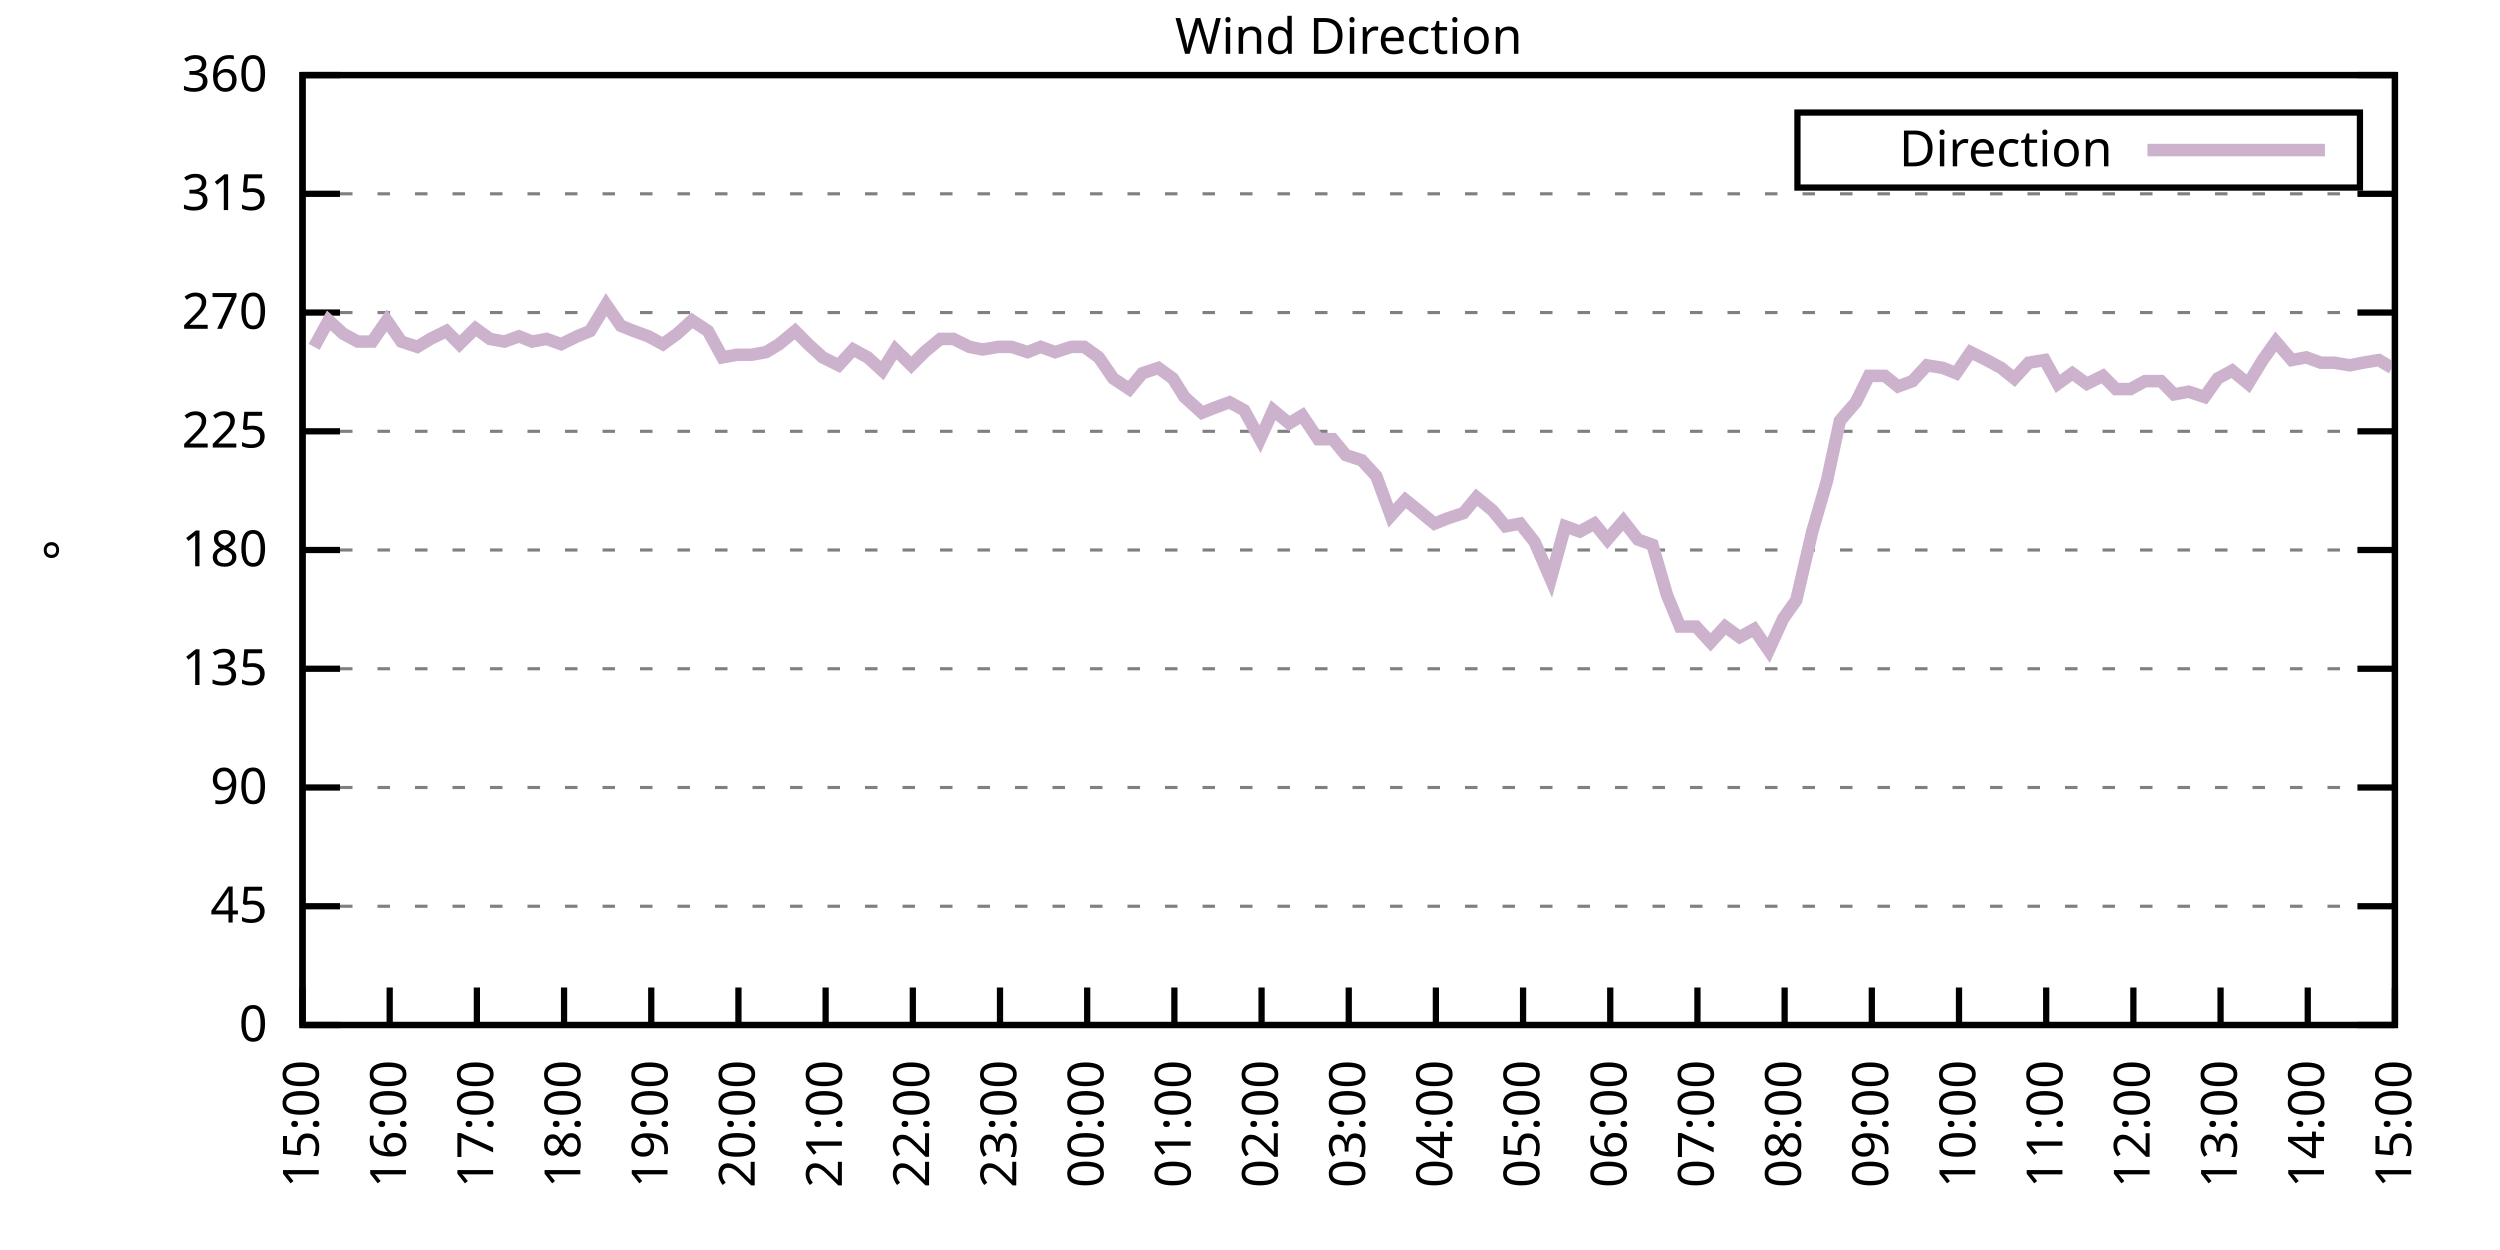
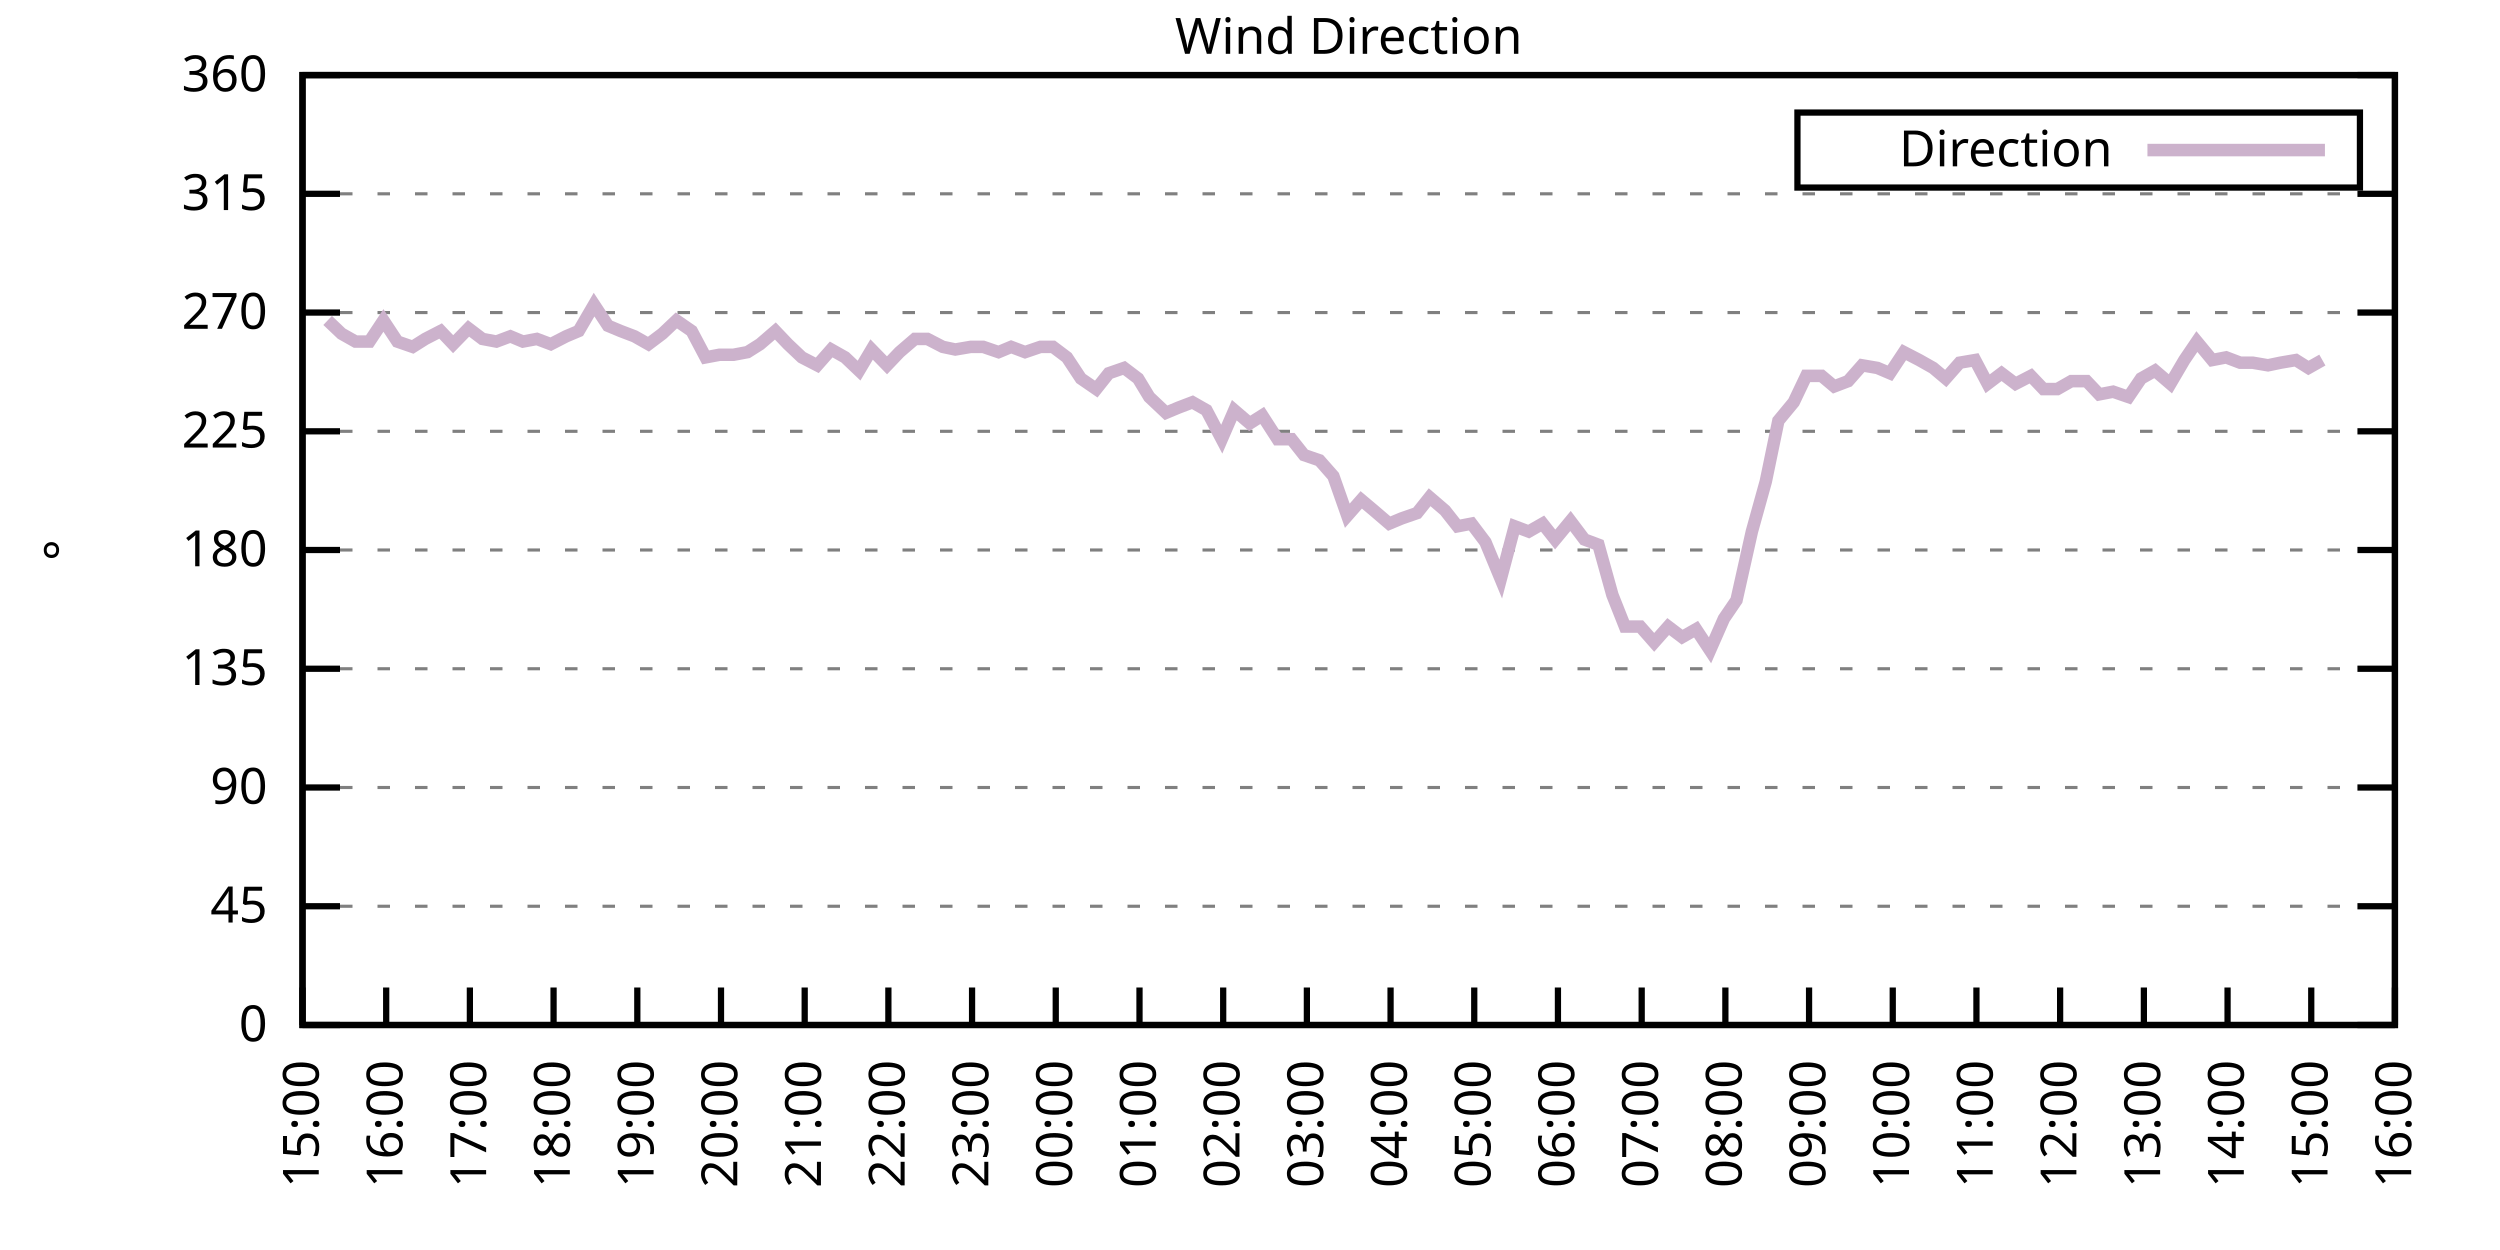
<svg xmlns="http://www.w3.org/2000/svg" xmlns:xlink="http://www.w3.org/1999/xlink" width="400" height="200" viewBox="0 0 400 200">
  <g id="gnuplot_canvas">
    <rect x="0" y="0" width="400" height="200" fill="none" />
    <defs>
      <circle id="gpDot" r="0.5" stroke-width="0.5" stroke="currentColor" />
      <path id="gpPt0" stroke-width="0.333" stroke="currentColor" d="M-1,0 h2 M0,-1 v2" />
      <path id="gpPt1" stroke-width="0.333" stroke="currentColor" d="M-1,-1 L1,1 M1,-1 L-1,1" />
      <path id="gpPt2" stroke-width="0.333" stroke="currentColor" d="M-1,0 L1,0 M0,-1 L0,1 M-1,-1 L1,1 M-1,1 L1,-1" />
      <rect id="gpPt3" stroke-width="0.333" stroke="currentColor" x="-1" y="-1" width="2" height="2" />
      <rect id="gpPt4" stroke-width="0.333" stroke="currentColor" fill="currentColor" x="-1" y="-1" width="2" height="2" />
      <circle id="gpPt5" stroke-width="0.333" stroke="currentColor" cx="0" cy="0" r="1" />
      <use xlink:href="#gpPt5" id="gpPt6" fill="currentColor" stroke="none" />
      <path id="gpPt7" stroke-width="0.333" stroke="currentColor" d="M0,-1.33 L-1.33,0.67 L1.33,0.67 z" />
      <use xlink:href="#gpPt7" id="gpPt8" fill="currentColor" stroke="none" />
      <use xlink:href="#gpPt7" id="gpPt9" stroke="currentColor" transform="rotate(180)" />
      <use xlink:href="#gpPt9" id="gpPt10" fill="currentColor" stroke="none" />
      <use xlink:href="#gpPt3" id="gpPt11" stroke="currentColor" transform="rotate(45)" />
      <use xlink:href="#gpPt11" id="gpPt12" fill="currentColor" stroke="none" />
      <path id="gpPt13" stroke-width="0.333" stroke="currentColor" d="M0,1.330 L1.265,0.411 L0.782,-1.067 L-0.782,-1.076 L-1.265,0.411 z" />
      <use xlink:href="#gpPt13" id="gpPt14" fill="currentColor" stroke="none" />
      <filter id="textbox" filterUnits="objectBoundingBox" x="0" y="0" height="1" width="1">
        <feFlood flood-color="white" flood-opacity="1" result="bgnd" />
        <feComposite in="SourceGraphic" in2="bgnd" operator="atop" />
      </filter>
      <filter id="greybox" filterUnits="objectBoundingBox" x="0" y="0" height="1" width="1">
        <feFlood flood-color="lightgrey" flood-opacity="1" result="grey" />
        <feComposite in="SourceGraphic" in2="grey" operator="atop" />
      </filter>
    </defs>
    <g fill="none" color="white" stroke="currentColor" stroke-width="1.00" stroke-linecap="butt" stroke-linejoin="miter">
</g>
    <g fill="none" color="black" stroke="currentColor" stroke-width="1.00" stroke-linecap="butt" stroke-linejoin="miter">
      <g stroke="none" shape-rendering="crispEdges">
        <polygon fill="rgb(255, 255, 255)" points="48.40,164.00 383.18,164.00 383.18,12.02 48.40,12.02 " />
      </g>
    </g>
    <g fill="none" color="black" stroke="currentColor" stroke-width="1.00" stroke-linecap="butt" stroke-linejoin="miter">
</g>
    <g fill="none" color="black" stroke="black" stroke-width="0.50" stroke-linecap="butt" stroke-linejoin="miter">
</g>
    <g fill="none" color="gray" stroke="currentColor" stroke-width="0.50" stroke-linecap="butt" stroke-linejoin="miter">
      <path stroke="gray" stroke-dasharray="2,4" class="gridline" d="M48.40,164.00 L383.19,164.00  " />
    </g>
    <g fill="none" color="gray" stroke="gray" stroke-width="1.00" stroke-linecap="butt" stroke-linejoin="miter">
</g>
    <g fill="none" color="black" stroke="currentColor" stroke-width="1.00" stroke-linecap="butt" stroke-linejoin="miter">
      <path stroke="black" d="M48.40,164.00 L54.40,164.00 M383.19,164.00 L377.19,164.00  " />
      <g transform="translate(42.80,166.60)" stroke="none" fill="black" font-family="Sans" font-size="8.00" text-anchor="end">
        <text>
          <tspan font-family="Sans"> 0</tspan>
        </text>
      </g>
    </g>
    <g fill="none" color="black" stroke="currentColor" stroke-width="1.00" stroke-linecap="butt" stroke-linejoin="miter">
</g>
    <g fill="none" color="black" stroke="black" stroke-width="0.50" stroke-linecap="butt" stroke-linejoin="miter">
</g>
    <g fill="none" color="gray" stroke="currentColor" stroke-width="0.50" stroke-linecap="butt" stroke-linejoin="miter">
      <path stroke="gray" stroke-dasharray="2,4" class="gridline" d="M48.40,145.00 L383.19,145.00  " />
    </g>
    <g fill="none" color="gray" stroke="gray" stroke-width="1.00" stroke-linecap="butt" stroke-linejoin="miter">
</g>
    <g fill="none" color="black" stroke="currentColor" stroke-width="1.00" stroke-linecap="butt" stroke-linejoin="miter">
      <path stroke="black" d="M48.40,145.00 L54.40,145.00 M383.19,145.00 L377.19,145.00  " />
      <g transform="translate(42.80,147.60)" stroke="none" fill="black" font-family="Sans" font-size="8.00" text-anchor="end">
        <text>
          <tspan font-family="Sans"> 45</tspan>
        </text>
      </g>
    </g>
    <g fill="none" color="black" stroke="currentColor" stroke-width="1.00" stroke-linecap="butt" stroke-linejoin="miter">
</g>
    <g fill="none" color="black" stroke="black" stroke-width="0.50" stroke-linecap="butt" stroke-linejoin="miter">
</g>
    <g fill="none" color="gray" stroke="currentColor" stroke-width="0.50" stroke-linecap="butt" stroke-linejoin="miter">
      <path stroke="gray" stroke-dasharray="2,4" class="gridline" d="M48.40,126.00 L383.19,126.00  " />
    </g>
    <g fill="none" color="gray" stroke="gray" stroke-width="1.00" stroke-linecap="butt" stroke-linejoin="miter">
</g>
    <g fill="none" color="black" stroke="currentColor" stroke-width="1.00" stroke-linecap="butt" stroke-linejoin="miter">
      <path stroke="black" d="M48.40,126.00 L54.40,126.00 M383.19,126.00 L377.19,126.00  " />
      <g transform="translate(42.80,128.60)" stroke="none" fill="black" font-family="Sans" font-size="8.00" text-anchor="end">
        <text>
          <tspan font-family="Sans"> 90</tspan>
        </text>
      </g>
    </g>
    <g fill="none" color="black" stroke="currentColor" stroke-width="1.00" stroke-linecap="butt" stroke-linejoin="miter">
</g>
    <g fill="none" color="black" stroke="black" stroke-width="0.50" stroke-linecap="butt" stroke-linejoin="miter">
</g>
    <g fill="none" color="gray" stroke="currentColor" stroke-width="0.50" stroke-linecap="butt" stroke-linejoin="miter">
      <path stroke="gray" stroke-dasharray="2,4" class="gridline" d="M48.40,107.00 L383.19,107.00  " />
    </g>
    <g fill="none" color="gray" stroke="gray" stroke-width="1.00" stroke-linecap="butt" stroke-linejoin="miter">
</g>
    <g fill="none" color="black" stroke="currentColor" stroke-width="1.00" stroke-linecap="butt" stroke-linejoin="miter">
      <path stroke="black" d="M48.40,107.00 L54.40,107.00 M383.19,107.00 L377.19,107.00  " />
      <g transform="translate(42.80,109.60)" stroke="none" fill="black" font-family="Sans" font-size="8.00" text-anchor="end">
        <text>
          <tspan font-family="Sans"> 135</tspan>
        </text>
      </g>
    </g>
    <g fill="none" color="black" stroke="currentColor" stroke-width="1.00" stroke-linecap="butt" stroke-linejoin="miter">
</g>
    <g fill="none" color="black" stroke="black" stroke-width="0.50" stroke-linecap="butt" stroke-linejoin="miter">
</g>
    <g fill="none" color="gray" stroke="currentColor" stroke-width="0.50" stroke-linecap="butt" stroke-linejoin="miter">
      <path stroke="gray" stroke-dasharray="2,4" class="gridline" d="M48.40,88.00 L383.19,88.00  " />
    </g>
    <g fill="none" color="gray" stroke="gray" stroke-width="1.00" stroke-linecap="butt" stroke-linejoin="miter">
</g>
    <g fill="none" color="black" stroke="currentColor" stroke-width="1.00" stroke-linecap="butt" stroke-linejoin="miter">
      <path stroke="black" d="M48.40,88.00 L54.40,88.00 M383.19,88.00 L377.19,88.00  " />
      <g transform="translate(42.80,90.60)" stroke="none" fill="black" font-family="Sans" font-size="8.00" text-anchor="end">
        <text>
          <tspan font-family="Sans"> 180</tspan>
        </text>
      </g>
    </g>
    <g fill="none" color="black" stroke="currentColor" stroke-width="1.00" stroke-linecap="butt" stroke-linejoin="miter">
</g>
    <g fill="none" color="black" stroke="black" stroke-width="0.50" stroke-linecap="butt" stroke-linejoin="miter">
</g>
    <g fill="none" color="gray" stroke="currentColor" stroke-width="0.50" stroke-linecap="butt" stroke-linejoin="miter">
      <path stroke="gray" stroke-dasharray="2,4" class="gridline" d="M48.40,69.01 L383.19,69.01  " />
    </g>
    <g fill="none" color="gray" stroke="gray" stroke-width="1.00" stroke-linecap="butt" stroke-linejoin="miter">
</g>
    <g fill="none" color="black" stroke="currentColor" stroke-width="1.00" stroke-linecap="butt" stroke-linejoin="miter">
      <path stroke="black" d="M48.40,69.01 L54.40,69.01 M383.19,69.01 L377.19,69.01  " />
      <g transform="translate(42.80,71.61)" stroke="none" fill="black" font-family="Sans" font-size="8.00" text-anchor="end">
        <text>
          <tspan font-family="Sans"> 225</tspan>
        </text>
      </g>
    </g>
    <g fill="none" color="black" stroke="currentColor" stroke-width="1.00" stroke-linecap="butt" stroke-linejoin="miter">
</g>
    <g fill="none" color="black" stroke="black" stroke-width="0.50" stroke-linecap="butt" stroke-linejoin="miter">
</g>
    <g fill="none" color="gray" stroke="currentColor" stroke-width="0.50" stroke-linecap="butt" stroke-linejoin="miter">
      <path stroke="gray" stroke-dasharray="2,4" class="gridline" d="M48.40,50.01 L383.19,50.01  " />
    </g>
    <g fill="none" color="gray" stroke="gray" stroke-width="1.00" stroke-linecap="butt" stroke-linejoin="miter">
</g>
    <g fill="none" color="black" stroke="currentColor" stroke-width="1.00" stroke-linecap="butt" stroke-linejoin="miter">
      <path stroke="black" d="M48.40,50.01 L54.40,50.01 M383.19,50.01 L377.19,50.01  " />
      <g transform="translate(42.80,52.61)" stroke="none" fill="black" font-family="Sans" font-size="8.00" text-anchor="end">
        <text>
          <tspan font-family="Sans"> 270</tspan>
        </text>
      </g>
    </g>
    <g fill="none" color="black" stroke="currentColor" stroke-width="1.00" stroke-linecap="butt" stroke-linejoin="miter">
</g>
    <g fill="none" color="black" stroke="black" stroke-width="0.50" stroke-linecap="butt" stroke-linejoin="miter">
</g>
    <g fill="none" color="gray" stroke="currentColor" stroke-width="0.50" stroke-linecap="butt" stroke-linejoin="miter">
      <path stroke="gray" stroke-dasharray="2,4" class="gridline" d="M48.40,31.01 L383.19,31.01  " />
    </g>
    <g fill="none" color="gray" stroke="gray" stroke-width="1.00" stroke-linecap="butt" stroke-linejoin="miter">
</g>
    <g fill="none" color="black" stroke="currentColor" stroke-width="1.00" stroke-linecap="butt" stroke-linejoin="miter">
      <path stroke="black" d="M48.40,31.01 L54.40,31.01 M383.19,31.01 L377.19,31.01  " />
      <g transform="translate(42.80,33.61)" stroke="none" fill="black" font-family="Sans" font-size="8.00" text-anchor="end">
        <text>
          <tspan font-family="Sans"> 315</tspan>
        </text>
      </g>
    </g>
    <g fill="none" color="black" stroke="currentColor" stroke-width="1.00" stroke-linecap="butt" stroke-linejoin="miter">
</g>
    <g fill="none" color="black" stroke="black" stroke-width="0.50" stroke-linecap="butt" stroke-linejoin="miter">
</g>
    <g fill="none" color="gray" stroke="currentColor" stroke-width="0.50" stroke-linecap="butt" stroke-linejoin="miter">
      <path stroke="gray" stroke-dasharray="2,4" class="gridline" d="M48.40,12.01 L383.19,12.01  " />
    </g>
    <g fill="none" color="gray" stroke="gray" stroke-width="1.00" stroke-linecap="butt" stroke-linejoin="miter">
</g>
    <g fill="none" color="black" stroke="currentColor" stroke-width="1.00" stroke-linecap="butt" stroke-linejoin="miter">
      <path stroke="black" d="M48.40,12.01 L54.40,12.01 M383.19,12.01 L377.19,12.01  " />
      <g transform="translate(42.80,14.61)" stroke="none" fill="black" font-family="Sans" font-size="8.00" text-anchor="end">
        <text>
          <tspan font-family="Sans"> 360</tspan>
        </text>
      </g>
    </g>
    <g fill="none" color="black" stroke="currentColor" stroke-width="1.00" stroke-linecap="butt" stroke-linejoin="miter">
      <path stroke="black" d="M48.40,164.00 L48.40,158.00  " />
      <g transform="translate(51.00,169.60) rotate(270.00)" stroke="none" fill="black" font-family="Sans" font-size="8.00" text-anchor="end">
        <text>
          <tspan font-family="Sans">15:00</tspan>
        </text>
      </g>
    </g>
    <g fill="none" color="black" stroke="currentColor" stroke-width="1.00" stroke-linecap="butt" stroke-linejoin="miter">
-       <path stroke="black" d="M62.35,164.00 L62.35,158.00  " />
-       <g transform="translate(64.95,169.60) rotate(270.00)" stroke="none" fill="black" font-family="Sans" font-size="8.00" text-anchor="end">
+       <path stroke="black" d="M61.79,164.00 L61.79,158.00  " />
+       <g transform="translate(64.39,169.60) rotate(270.00)" stroke="none" fill="black" font-family="Sans" font-size="8.00" text-anchor="end">
        <text>
          <tspan font-family="Sans">16:00</tspan>
        </text>
      </g>
    </g>
    <g fill="none" color="black" stroke="currentColor" stroke-width="1.00" stroke-linecap="butt" stroke-linejoin="miter">
-       <path stroke="black" d="M76.30,164.00 L76.30,158.00  " />
-       <g transform="translate(78.90,169.60) rotate(270.00)" stroke="none" fill="black" font-family="Sans" font-size="8.00" text-anchor="end">
+       <path stroke="black" d="M75.18,164.00 L75.18,158.00  " />
+       <g transform="translate(77.78,169.60) rotate(270.00)" stroke="none" fill="black" font-family="Sans" font-size="8.00" text-anchor="end">
        <text>
          <tspan font-family="Sans">17:00</tspan>
        </text>
      </g>
    </g>
    <g fill="none" color="black" stroke="currentColor" stroke-width="1.00" stroke-linecap="butt" stroke-linejoin="miter">
-       <path stroke="black" d="M90.25,164.00 L90.25,158.00  " />
-       <g transform="translate(92.85,169.60) rotate(270.00)" stroke="none" fill="black" font-family="Sans" font-size="8.00" text-anchor="end">
+       <path stroke="black" d="M88.57,164.00 L88.57,158.00  " />
+       <g transform="translate(91.17,169.60) rotate(270.00)" stroke="none" fill="black" font-family="Sans" font-size="8.00" text-anchor="end">
        <text>
          <tspan font-family="Sans">18:00</tspan>
        </text>
      </g>
    </g>
    <g fill="none" color="black" stroke="currentColor" stroke-width="1.00" stroke-linecap="butt" stroke-linejoin="miter">
-       <path stroke="black" d="M104.20,164.00 L104.20,158.00  " />
-       <g transform="translate(106.80,169.60) rotate(270.00)" stroke="none" fill="black" font-family="Sans" font-size="8.00" text-anchor="end">
+       <path stroke="black" d="M101.97,164.00 L101.97,158.00  " />
+       <g transform="translate(104.57,169.60) rotate(270.00)" stroke="none" fill="black" font-family="Sans" font-size="8.00" text-anchor="end">
        <text>
          <tspan font-family="Sans">19:00</tspan>
        </text>
      </g>
    </g>
    <g fill="none" color="black" stroke="currentColor" stroke-width="1.00" stroke-linecap="butt" stroke-linejoin="miter">
-       <path stroke="black" d="M118.15,164.00 L118.15,158.00  " />
-       <g transform="translate(120.75,169.60) rotate(270.00)" stroke="none" fill="black" font-family="Sans" font-size="8.00" text-anchor="end">
+       <path stroke="black" d="M115.36,164.00 L115.36,158.00  " />
+       <g transform="translate(117.96,169.60) rotate(270.00)" stroke="none" fill="black" font-family="Sans" font-size="8.00" text-anchor="end">
        <text>
          <tspan font-family="Sans">20:00</tspan>
        </text>
      </g>
    </g>
    <g fill="none" color="black" stroke="currentColor" stroke-width="1.00" stroke-linecap="butt" stroke-linejoin="miter">
-       <path stroke="black" d="M132.10,164.00 L132.10,158.00  " />
-       <g transform="translate(134.70,169.60) rotate(270.00)" stroke="none" fill="black" font-family="Sans" font-size="8.00" text-anchor="end">
+       <path stroke="black" d="M128.75,164.00 L128.75,158.00  " />
+       <g transform="translate(131.35,169.60) rotate(270.00)" stroke="none" fill="black" font-family="Sans" font-size="8.00" text-anchor="end">
        <text>
          <tspan font-family="Sans">21:00</tspan>
        </text>
      </g>
    </g>
    <g fill="none" color="black" stroke="currentColor" stroke-width="1.00" stroke-linecap="butt" stroke-linejoin="miter">
-       <path stroke="black" d="M146.05,164.00 L146.05,158.00  " />
-       <g transform="translate(148.65,169.60) rotate(270.00)" stroke="none" fill="black" font-family="Sans" font-size="8.00" text-anchor="end">
+       <path stroke="black" d="M142.14,164.00 L142.14,158.00  " />
+       <g transform="translate(144.74,169.60) rotate(270.00)" stroke="none" fill="black" font-family="Sans" font-size="8.00" text-anchor="end">
        <text>
          <tspan font-family="Sans">22:00</tspan>
        </text>
      </g>
    </g>
    <g fill="none" color="black" stroke="currentColor" stroke-width="1.00" stroke-linecap="butt" stroke-linejoin="miter">
-       <path stroke="black" d="M160.00,164.00 L160.00,158.00  " />
-       <g transform="translate(162.60,169.60) rotate(270.00)" stroke="none" fill="black" font-family="Sans" font-size="8.00" text-anchor="end">
+       <path stroke="black" d="M155.53,164.00 L155.53,158.00  " />
+       <g transform="translate(158.13,169.60) rotate(270.00)" stroke="none" fill="black" font-family="Sans" font-size="8.00" text-anchor="end">
        <text>
          <tspan font-family="Sans">23:00</tspan>
        </text>
      </g>
    </g>
    <g fill="none" color="black" stroke="currentColor" stroke-width="1.00" stroke-linecap="butt" stroke-linejoin="miter">
-       <path stroke="black" d="M173.95,164.00 L173.95,158.00  " />
-       <g transform="translate(176.55,169.60) rotate(270.00)" stroke="none" fill="black" font-family="Sans" font-size="8.00" text-anchor="end">
+       <path stroke="black" d="M168.92,164.00 L168.92,158.00  " />
+       <g transform="translate(171.52,169.60) rotate(270.00)" stroke="none" fill="black" font-family="Sans" font-size="8.00" text-anchor="end">
        <text>
          <tspan font-family="Sans">00:00</tspan>
        </text>
      </g>
    </g>
    <g fill="none" color="black" stroke="currentColor" stroke-width="1.00" stroke-linecap="butt" stroke-linejoin="miter">
-       <path stroke="black" d="M187.90,164.00 L187.90,158.00  " />
-       <g transform="translate(190.50,169.60) rotate(270.00)" stroke="none" fill="black" font-family="Sans" font-size="8.00" text-anchor="end">
+       <path stroke="black" d="M182.32,164.00 L182.32,158.00  " />
+       <g transform="translate(184.92,169.60) rotate(270.00)" stroke="none" fill="black" font-family="Sans" font-size="8.00" text-anchor="end">
        <text>
          <tspan font-family="Sans">01:00</tspan>
        </text>
      </g>
    </g>
    <g fill="none" color="black" stroke="currentColor" stroke-width="1.00" stroke-linecap="butt" stroke-linejoin="miter">
-       <path stroke="black" d="M201.85,164.00 L201.85,158.00  " />
-       <g transform="translate(204.45,169.60) rotate(270.00)" stroke="none" fill="black" font-family="Sans" font-size="8.00" text-anchor="end">
+       <path stroke="black" d="M195.71,164.00 L195.71,158.00  " />
+       <g transform="translate(198.31,169.60) rotate(270.00)" stroke="none" fill="black" font-family="Sans" font-size="8.00" text-anchor="end">
        <text>
          <tspan font-family="Sans">02:00</tspan>
        </text>
      </g>
    </g>
    <g fill="none" color="black" stroke="currentColor" stroke-width="1.00" stroke-linecap="butt" stroke-linejoin="miter">
-       <path stroke="black" d="M215.80,164.00 L215.80,158.00  " />
-       <g transform="translate(218.40,169.60) rotate(270.00)" stroke="none" fill="black" font-family="Sans" font-size="8.00" text-anchor="end">
+       <path stroke="black" d="M209.10,164.00 L209.10,158.00  " />
+       <g transform="translate(211.70,169.60) rotate(270.00)" stroke="none" fill="black" font-family="Sans" font-size="8.00" text-anchor="end">
        <text>
          <tspan font-family="Sans">03:00</tspan>
        </text>
      </g>
    </g>
    <g fill="none" color="black" stroke="currentColor" stroke-width="1.00" stroke-linecap="butt" stroke-linejoin="miter">
-       <path stroke="black" d="M229.74,164.00 L229.74,158.00  " />
-       <g transform="translate(232.34,169.60) rotate(270.00)" stroke="none" fill="black" font-family="Sans" font-size="8.00" text-anchor="end">
+       <path stroke="black" d="M222.49,164.00 L222.49,158.00  " />
+       <g transform="translate(225.09,169.60) rotate(270.00)" stroke="none" fill="black" font-family="Sans" font-size="8.00" text-anchor="end">
        <text>
          <tspan font-family="Sans">04:00</tspan>
        </text>
      </g>
    </g>
    <g fill="none" color="black" stroke="currentColor" stroke-width="1.00" stroke-linecap="butt" stroke-linejoin="miter">
-       <path stroke="black" d="M243.69,164.00 L243.69,158.00  " />
-       <g transform="translate(246.29,169.60) rotate(270.00)" stroke="none" fill="black" font-family="Sans" font-size="8.00" text-anchor="end">
+       <path stroke="black" d="M235.88,164.00 L235.88,158.00  " />
+       <g transform="translate(238.48,169.60) rotate(270.00)" stroke="none" fill="black" font-family="Sans" font-size="8.00" text-anchor="end">
        <text>
          <tspan font-family="Sans">05:00</tspan>
        </text>
      </g>
    </g>
    <g fill="none" color="black" stroke="currentColor" stroke-width="1.00" stroke-linecap="butt" stroke-linejoin="miter">
-       <path stroke="black" d="M257.64,164.00 L257.64,158.00  " />
-       <g transform="translate(260.24,169.60) rotate(270.00)" stroke="none" fill="black" font-family="Sans" font-size="8.00" text-anchor="end">
+       <path stroke="black" d="M249.27,164.00 L249.27,158.00  " />
+       <g transform="translate(251.87,169.60) rotate(270.00)" stroke="none" fill="black" font-family="Sans" font-size="8.00" text-anchor="end">
        <text>
          <tspan font-family="Sans">06:00</tspan>
        </text>
      </g>
    </g>
    <g fill="none" color="black" stroke="currentColor" stroke-width="1.00" stroke-linecap="butt" stroke-linejoin="miter">
-       <path stroke="black" d="M271.59,164.00 L271.59,158.00  " />
-       <g transform="translate(274.19,169.60) rotate(270.00)" stroke="none" fill="black" font-family="Sans" font-size="8.00" text-anchor="end">
+       <path stroke="black" d="M262.67,164.00 L262.67,158.00  " />
+       <g transform="translate(265.27,169.60) rotate(270.00)" stroke="none" fill="black" font-family="Sans" font-size="8.00" text-anchor="end">
        <text>
          <tspan font-family="Sans">07:00</tspan>
        </text>
      </g>
    </g>
    <g fill="none" color="black" stroke="currentColor" stroke-width="1.00" stroke-linecap="butt" stroke-linejoin="miter">
-       <path stroke="black" d="M285.54,164.00 L285.54,158.00  " />
-       <g transform="translate(288.14,169.60) rotate(270.00)" stroke="none" fill="black" font-family="Sans" font-size="8.00" text-anchor="end">
+       <path stroke="black" d="M276.06,164.00 L276.06,158.00  " />
+       <g transform="translate(278.66,169.60) rotate(270.00)" stroke="none" fill="black" font-family="Sans" font-size="8.00" text-anchor="end">
        <text>
          <tspan font-family="Sans">08:00</tspan>
        </text>
      </g>
    </g>
    <g fill="none" color="black" stroke="currentColor" stroke-width="1.00" stroke-linecap="butt" stroke-linejoin="miter">
-       <path stroke="black" d="M299.49,164.00 L299.49,158.00  " />
-       <g transform="translate(302.09,169.60) rotate(270.00)" stroke="none" fill="black" font-family="Sans" font-size="8.00" text-anchor="end">
+       <path stroke="black" d="M289.45,164.00 L289.45,158.00  " />
+       <g transform="translate(292.05,169.60) rotate(270.00)" stroke="none" fill="black" font-family="Sans" font-size="8.00" text-anchor="end">
        <text>
          <tspan font-family="Sans">09:00</tspan>
        </text>
      </g>
    </g>
    <g fill="none" color="black" stroke="currentColor" stroke-width="1.00" stroke-linecap="butt" stroke-linejoin="miter">
-       <path stroke="black" d="M313.44,164.00 L313.44,158.00  " />
-       <g transform="translate(316.04,169.60) rotate(270.00)" stroke="none" fill="black" font-family="Sans" font-size="8.00" text-anchor="end">
+       <path stroke="black" d="M302.84,164.00 L302.84,158.00  " />
+       <g transform="translate(305.44,169.60) rotate(270.00)" stroke="none" fill="black" font-family="Sans" font-size="8.00" text-anchor="end">
        <text>
          <tspan font-family="Sans">10:00</tspan>
        </text>
      </g>
    </g>
    <g fill="none" color="black" stroke="currentColor" stroke-width="1.00" stroke-linecap="butt" stroke-linejoin="miter">
-       <path stroke="black" d="M327.39,164.00 L327.39,158.00  " />
-       <g transform="translate(329.99,169.60) rotate(270.00)" stroke="none" fill="black" font-family="Sans" font-size="8.00" text-anchor="end">
+       <path stroke="black" d="M316.23,164.00 L316.23,158.00  " />
+       <g transform="translate(318.83,169.60) rotate(270.00)" stroke="none" fill="black" font-family="Sans" font-size="8.00" text-anchor="end">
        <text>
          <tspan font-family="Sans">11:00</tspan>
        </text>
      </g>
    </g>
    <g fill="none" color="black" stroke="currentColor" stroke-width="1.00" stroke-linecap="butt" stroke-linejoin="miter">
-       <path stroke="black" d="M341.34,164.00 L341.34,158.00  " />
-       <g transform="translate(343.94,169.60) rotate(270.00)" stroke="none" fill="black" font-family="Sans" font-size="8.00" text-anchor="end">
+       <path stroke="black" d="M329.62,164.00 L329.62,158.00  " />
+       <g transform="translate(332.22,169.60) rotate(270.00)" stroke="none" fill="black" font-family="Sans" font-size="8.00" text-anchor="end">
        <text>
          <tspan font-family="Sans">12:00</tspan>
        </text>
      </g>
    </g>
    <g fill="none" color="black" stroke="currentColor" stroke-width="1.00" stroke-linecap="butt" stroke-linejoin="miter">
-       <path stroke="black" d="M355.29,164.00 L355.29,158.00  " />
-       <g transform="translate(357.89,169.60) rotate(270.00)" stroke="none" fill="black" font-family="Sans" font-size="8.00" text-anchor="end">
+       <path stroke="black" d="M343.02,164.00 L343.02,158.00  " />
+       <g transform="translate(345.62,169.60) rotate(270.00)" stroke="none" fill="black" font-family="Sans" font-size="8.00" text-anchor="end">
        <text>
          <tspan font-family="Sans">13:00</tspan>
        </text>
      </g>
    </g>
    <g fill="none" color="black" stroke="currentColor" stroke-width="1.00" stroke-linecap="butt" stroke-linejoin="miter">
-       <path stroke="black" d="M369.24,164.00 L369.24,158.00  " />
-       <g transform="translate(371.84,169.60) rotate(270.00)" stroke="none" fill="black" font-family="Sans" font-size="8.00" text-anchor="end">
+       <path stroke="black" d="M356.41,164.00 L356.41,158.00  " />
+       <g transform="translate(359.01,169.60) rotate(270.00)" stroke="none" fill="black" font-family="Sans" font-size="8.00" text-anchor="end">
        <text>
          <tspan font-family="Sans">14:00</tspan>
+         </text>
+       </g>
+     </g>
+     <g fill="none" color="black" stroke="currentColor" stroke-width="1.00" stroke-linecap="butt" stroke-linejoin="miter">
+       <path stroke="black" d="M369.80,164.00 L369.80,158.00  " />
+       <g transform="translate(372.40,169.60) rotate(270.00)" stroke="none" fill="black" font-family="Sans" font-size="8.00" text-anchor="end">
+         <text>
+           <tspan font-family="Sans">15:00</tspan>
        </text>
      </g>
    </g>
    <g fill="none" color="black" stroke="currentColor" stroke-width="1.00" stroke-linecap="butt" stroke-linejoin="miter">
      <path stroke="black" d="M383.19,164.00 L383.19,158.00  " />
      <g transform="translate(385.79,169.60) rotate(270.00)" stroke="none" fill="black" font-family="Sans" font-size="8.00" text-anchor="end">
        <text>
-           <tspan font-family="Sans">15:00</tspan>
+           <tspan font-family="Sans">16:00</tspan>
        </text>
      </g>
    </g>
    <g fill="none" color="black" stroke="currentColor" stroke-width="1.00" stroke-linecap="butt" stroke-linejoin="miter">
</g>
    <g fill="none" color="black" stroke="currentColor" stroke-width="1.00" stroke-linecap="butt" stroke-linejoin="miter">
      <path stroke="black" d="M48.40,12.01 L48.40,164.00 L383.19,164.00 L383.19,12.01 L48.40,12.01 Z  " />
    </g>
    <g fill="none" color="black" stroke="currentColor" stroke-width="1.00" stroke-linecap="butt" stroke-linejoin="miter">
</g>
    <g fill="none" color="black" stroke="currentColor" stroke-width="1.00" stroke-linecap="butt" stroke-linejoin="miter">
      <path stroke="black" d="M287.59,30.01 L287.59,18.01 L377.59,18.01 L377.59,30.01 L287.59,30.01 Z  " />
    </g>
    <g id="Wind_direction_plot_1">
      <g fill="none" color="white" stroke="black" stroke-width="2.00" stroke-linecap="butt" stroke-linejoin="miter">
</g>
      <g fill="none" color="black" stroke="currentColor" stroke-width="2.00" stroke-linecap="butt" stroke-linejoin="miter">
        <g transform="translate(337.99,26.61)" stroke="none" fill="black" font-family="Sans" font-size="8.00" text-anchor="end">
          <text>
            <tspan font-family="Sans">Direction</tspan>
          </text>
        </g>
      </g>
      <g fill="none" color="black" stroke="currentColor" stroke-width="2.00" stroke-linecap="butt" stroke-linejoin="miter">
-         <path stroke="rgb(204, 178, 204)" d="M343.59,24.01 L371.99,24.01 M50.26,55.50 L52.58,51.27 L54.91,53.39 L57.23,54.65 L59.56,54.65 L61.88,51.27   L64.21,54.65 L66.77,55.50 L68.86,54.23 L71.42,52.96 L73.51,55.07 L76.07,52.54 L78.39,54.23 L80.72,54.65   L83.04,53.81 L85.13,54.65 L87.46,54.23 L89.78,55.07 L92.34,53.81 L94.43,52.96 L96.99,48.74 L99.32,52.12   L101.41,52.96 L103.73,53.81 L106.06,55.07 L108.38,53.39 L110.71,51.27 L113.27,52.96 L115.59,57.18 L117.92,56.76   L120.24,56.76 L122.57,56.34 L124.66,55.07 L127.22,52.96 L129.31,55.07 L131.63,57.18 L134.19,58.45 L136.51,55.92   L138.84,57.18 L141.16,59.30 L143.26,55.92 L145.81,58.45 L147.91,56.34 L150.46,54.23 L152.56,54.23 L155.11,55.50   L157.21,55.92 L159.76,55.50 L161.86,55.50 L164.41,56.34 L166.51,55.50 L168.83,56.34 L171.39,55.50 L173.48,55.50   L175.81,57.18 L178.13,60.56 L180.69,62.25 L182.78,59.72 L185.34,58.87 L187.66,60.56 L189.52,63.52 L192.31,66.05   L194.41,65.21 L196.73,64.36 L199.06,65.63 L201.61,70.27 L203.71,65.63 L206.26,67.74 L208.36,66.47 L210.91,70.27   L213.24,70.27 L215.33,72.81 L217.89,73.65 L220.21,76.18 L222.54,82.52 L224.86,79.98 L226.95,81.67 L229.51,83.78   L231.60,82.94 L234.16,82.09 L236.25,79.56 L238.81,81.67 L240.90,84.21 L243.23,83.78 L245.55,86.74 L248.11,92.65   L250.44,84.21 L252.76,85.05 L255.09,83.78 L257.18,86.32 L259.74,83.36 L262.06,86.32 L264.39,87.16 L266.71,95.18   L268.80,100.25 L271.36,100.25 L273.69,102.78 L276.01,100.25 L278.34,101.94 L280.66,100.67 L282.99,104.05 L285.31,98.98   L287.40,96.03 L289.96,85.05 L292.29,77.03 L294.38,67.32 L296.94,64.36 L299.03,60.14 L301.58,60.14 L303.68,61.83   L306.00,60.98 L308.33,58.45 L310.88,58.87 L312.98,59.72 L315.30,56.34 L317.86,57.61 L320.18,58.87 L322.28,60.56   L324.60,58.03 L327.16,57.61 L329.25,61.41 L331.58,59.72 L333.90,61.41 L336.46,60.14 L338.55,62.25 L340.88,62.25   L343.20,60.98 L345.76,60.98 L347.85,63.10 L350.18,62.67 L352.73,63.52 L354.83,60.56 L357.15,59.30 L359.71,61.41   L362.03,57.61 L364.13,54.65 L366.68,57.61 L369.01,57.18 L371.33,58.03 L373.43,58.03 L375.98,58.45 L378.08,58.03   L380.63,57.61 L382.73,58.87  " />
+         <path stroke="rgb(204, 178, 204)" d="M343.59,24.01 L371.99,24.01 M52.42,51.27 L54.65,53.39 L56.88,54.65 L59.11,54.65 L61.35,51.27 L63.58,54.65   L66.03,55.50 L68.04,54.23 L70.50,52.96 L72.50,55.07 L74.96,52.54 L77.19,54.23 L79.42,54.65 L81.66,53.81   L83.66,54.65 L85.90,54.23 L88.13,55.07 L90.58,53.81 L92.59,52.96 L95.05,48.74 L97.28,52.12 L99.29,52.96   L101.52,53.81 L103.75,55.07 L105.98,53.39 L108.22,51.27 L110.67,52.96 L112.90,57.18 L115.13,56.76 L117.37,56.76   L119.60,56.34 L121.61,55.07 L124.06,52.96 L126.07,55.07 L128.30,57.18 L130.76,58.45 L132.99,55.92 L135.22,57.18   L137.45,59.30 L139.46,55.92 L141.92,58.45 L143.93,56.34 L146.38,54.23 L148.39,54.23 L150.85,55.50 L152.85,55.92   L155.31,55.50 L157.32,55.50 L159.77,56.34 L161.78,55.50 L164.01,56.34 L166.47,55.50 L168.48,55.50 L170.71,57.18   L172.94,60.56 L175.40,62.25 L177.41,59.72 L179.86,58.87 L182.09,60.56 L183.88,63.52 L186.56,66.05 L188.57,65.21   L190.80,64.36 L193.03,65.63 L195.48,70.27 L197.49,65.63 L199.95,67.74 L201.96,66.47 L204.41,70.27 L206.64,70.27   L208.65,72.81 L211.11,73.65 L213.34,76.18 L215.57,82.52 L217.80,79.98 L219.81,81.67 L222.27,83.78 L224.28,82.94   L226.73,82.09 L228.74,79.56 L231.20,81.67 L233.20,84.21 L235.44,83.78 L237.67,86.74 L240.12,92.65 L242.36,84.21   L244.59,85.05 L246.82,83.78 L248.83,86.32 L251.28,83.36 L253.51,86.32 L255.75,87.16 L257.98,95.18 L259.99,100.25   L262.44,100.25 L264.67,102.78 L266.91,100.25 L269.14,101.94 L271.37,100.67 L273.60,104.05 L275.83,98.98 L277.84,96.03   L280.30,85.05 L282.53,77.03 L284.54,67.32 L286.99,64.36 L289.00,60.14 L291.46,60.14 L293.47,61.83 L295.70,60.98   L297.93,58.45 L300.39,58.87 L302.39,59.72 L304.63,56.34 L307.08,57.61 L309.31,58.87 L311.32,60.56 L313.55,58.03   L316.01,57.61 L318.02,61.41 L320.25,59.72 L322.48,61.41 L324.94,60.14 L326.95,62.25 L329.18,62.25 L331.41,60.98   L333.86,60.98 L335.87,63.10 L338.10,62.67 L340.56,63.52 L342.57,60.56 L344.80,59.30 L347.26,61.41 L349.49,57.61   L351.50,54.65 L353.95,57.61 L356.18,57.18 L358.42,58.03 L360.42,58.03 L362.88,58.45 L364.89,58.03 L367.34,57.61   L369.35,58.87 L371.58,57.61  " />
      </g>
    </g>
    <g fill="none" color="black" stroke="currentColor" stroke-width="2.00" stroke-linecap="butt" stroke-linejoin="miter">
</g>
    <g fill="none" color="black" stroke="black" stroke-width="1.00" stroke-linecap="butt" stroke-linejoin="miter">
</g>
    <g fill="none" color="black" stroke="currentColor" stroke-width="1.00" stroke-linecap="butt" stroke-linejoin="miter">
      <path stroke="black" d="M48.40,12.01 L48.40,164.00 L383.19,164.00 L383.19,12.01 L48.40,12.01 Z  " />
      <g transform="translate(12.80,88.01) rotate(270.00)" stroke="none" fill="black" font-family="Sans" font-size="8.00" text-anchor="middle">
        <text>
          <tspan font-family="Sans">°</tspan>
        </text>
      </g>
    </g>
    <g fill="none" color="black" stroke="currentColor" stroke-width="1.00" stroke-linecap="butt" stroke-linejoin="miter">
</g>
    <g fill="none" color="black" stroke="currentColor" stroke-width="1.00" stroke-linecap="butt" stroke-linejoin="miter">
      <g transform="translate(215.79,8.61)" stroke="none" fill="black" font-family="Sans" font-size="8.00" text-anchor="middle">
        <text>
          <tspan font-family="Sans">Wind Direction</tspan>
        </text>
      </g>
    </g>
    <g fill="none" color="black" stroke="currentColor" stroke-width="1.00" stroke-linecap="butt" stroke-linejoin="miter">
</g>
  </g>
</svg>
